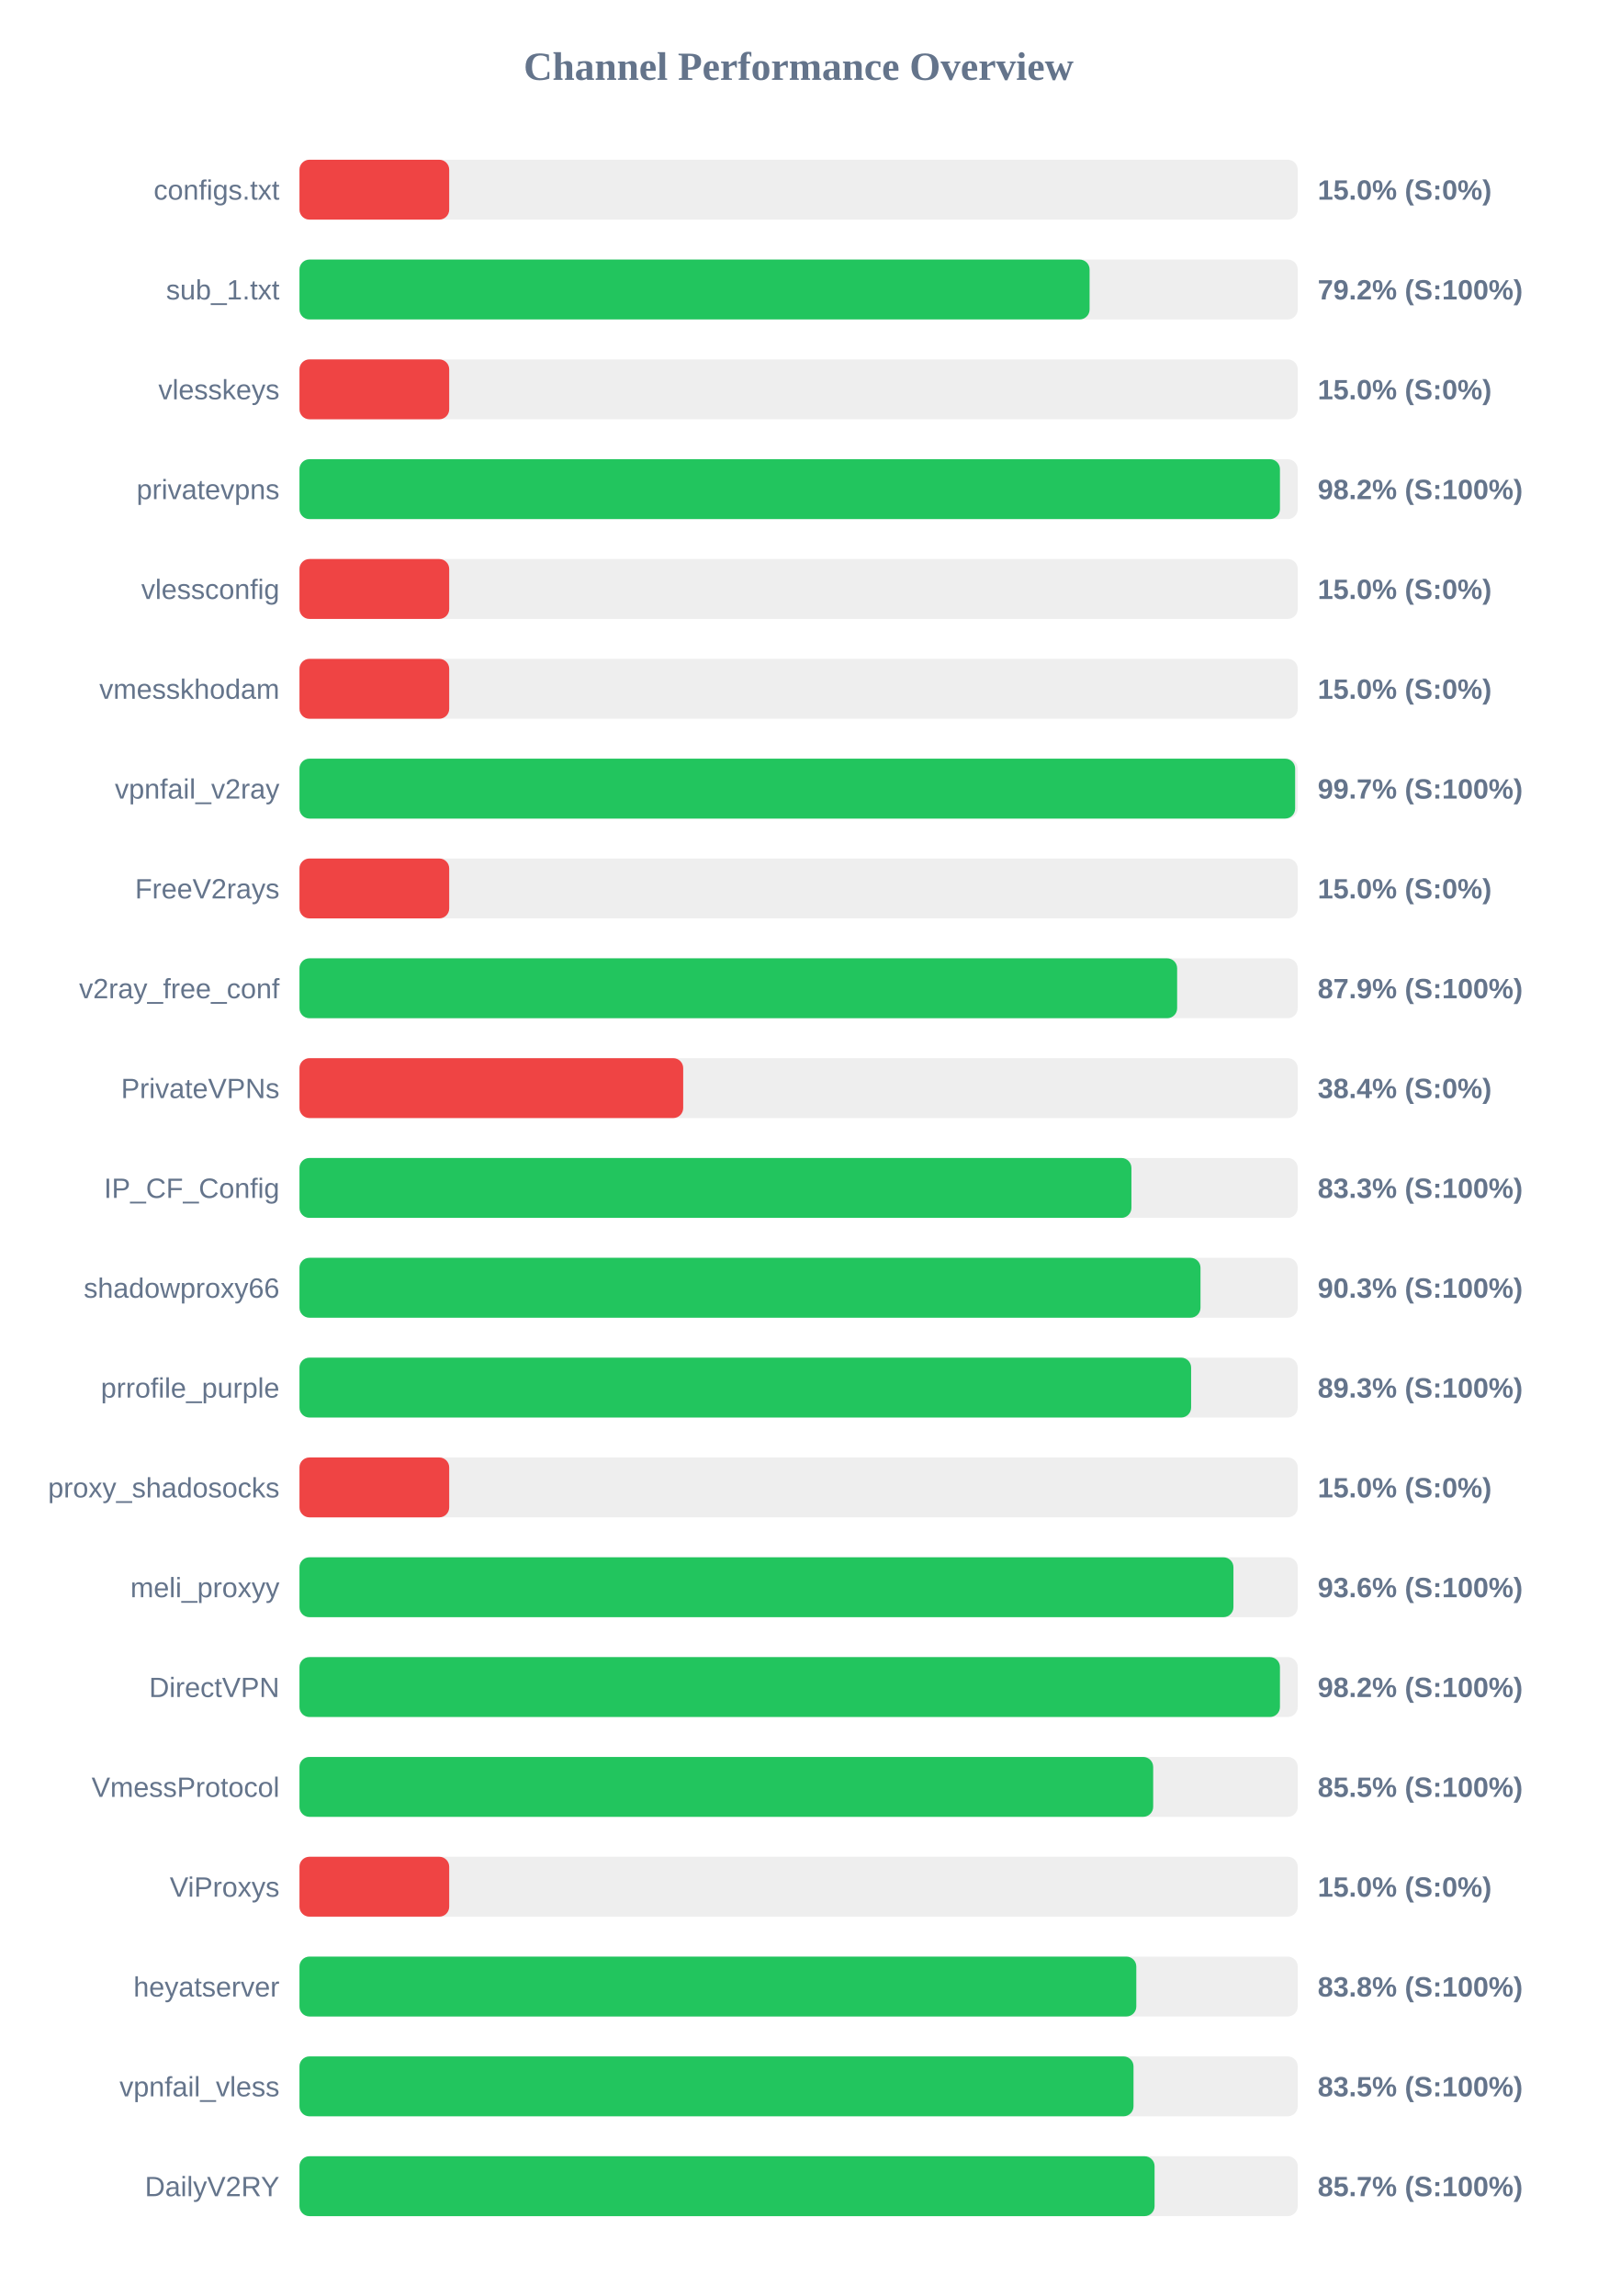
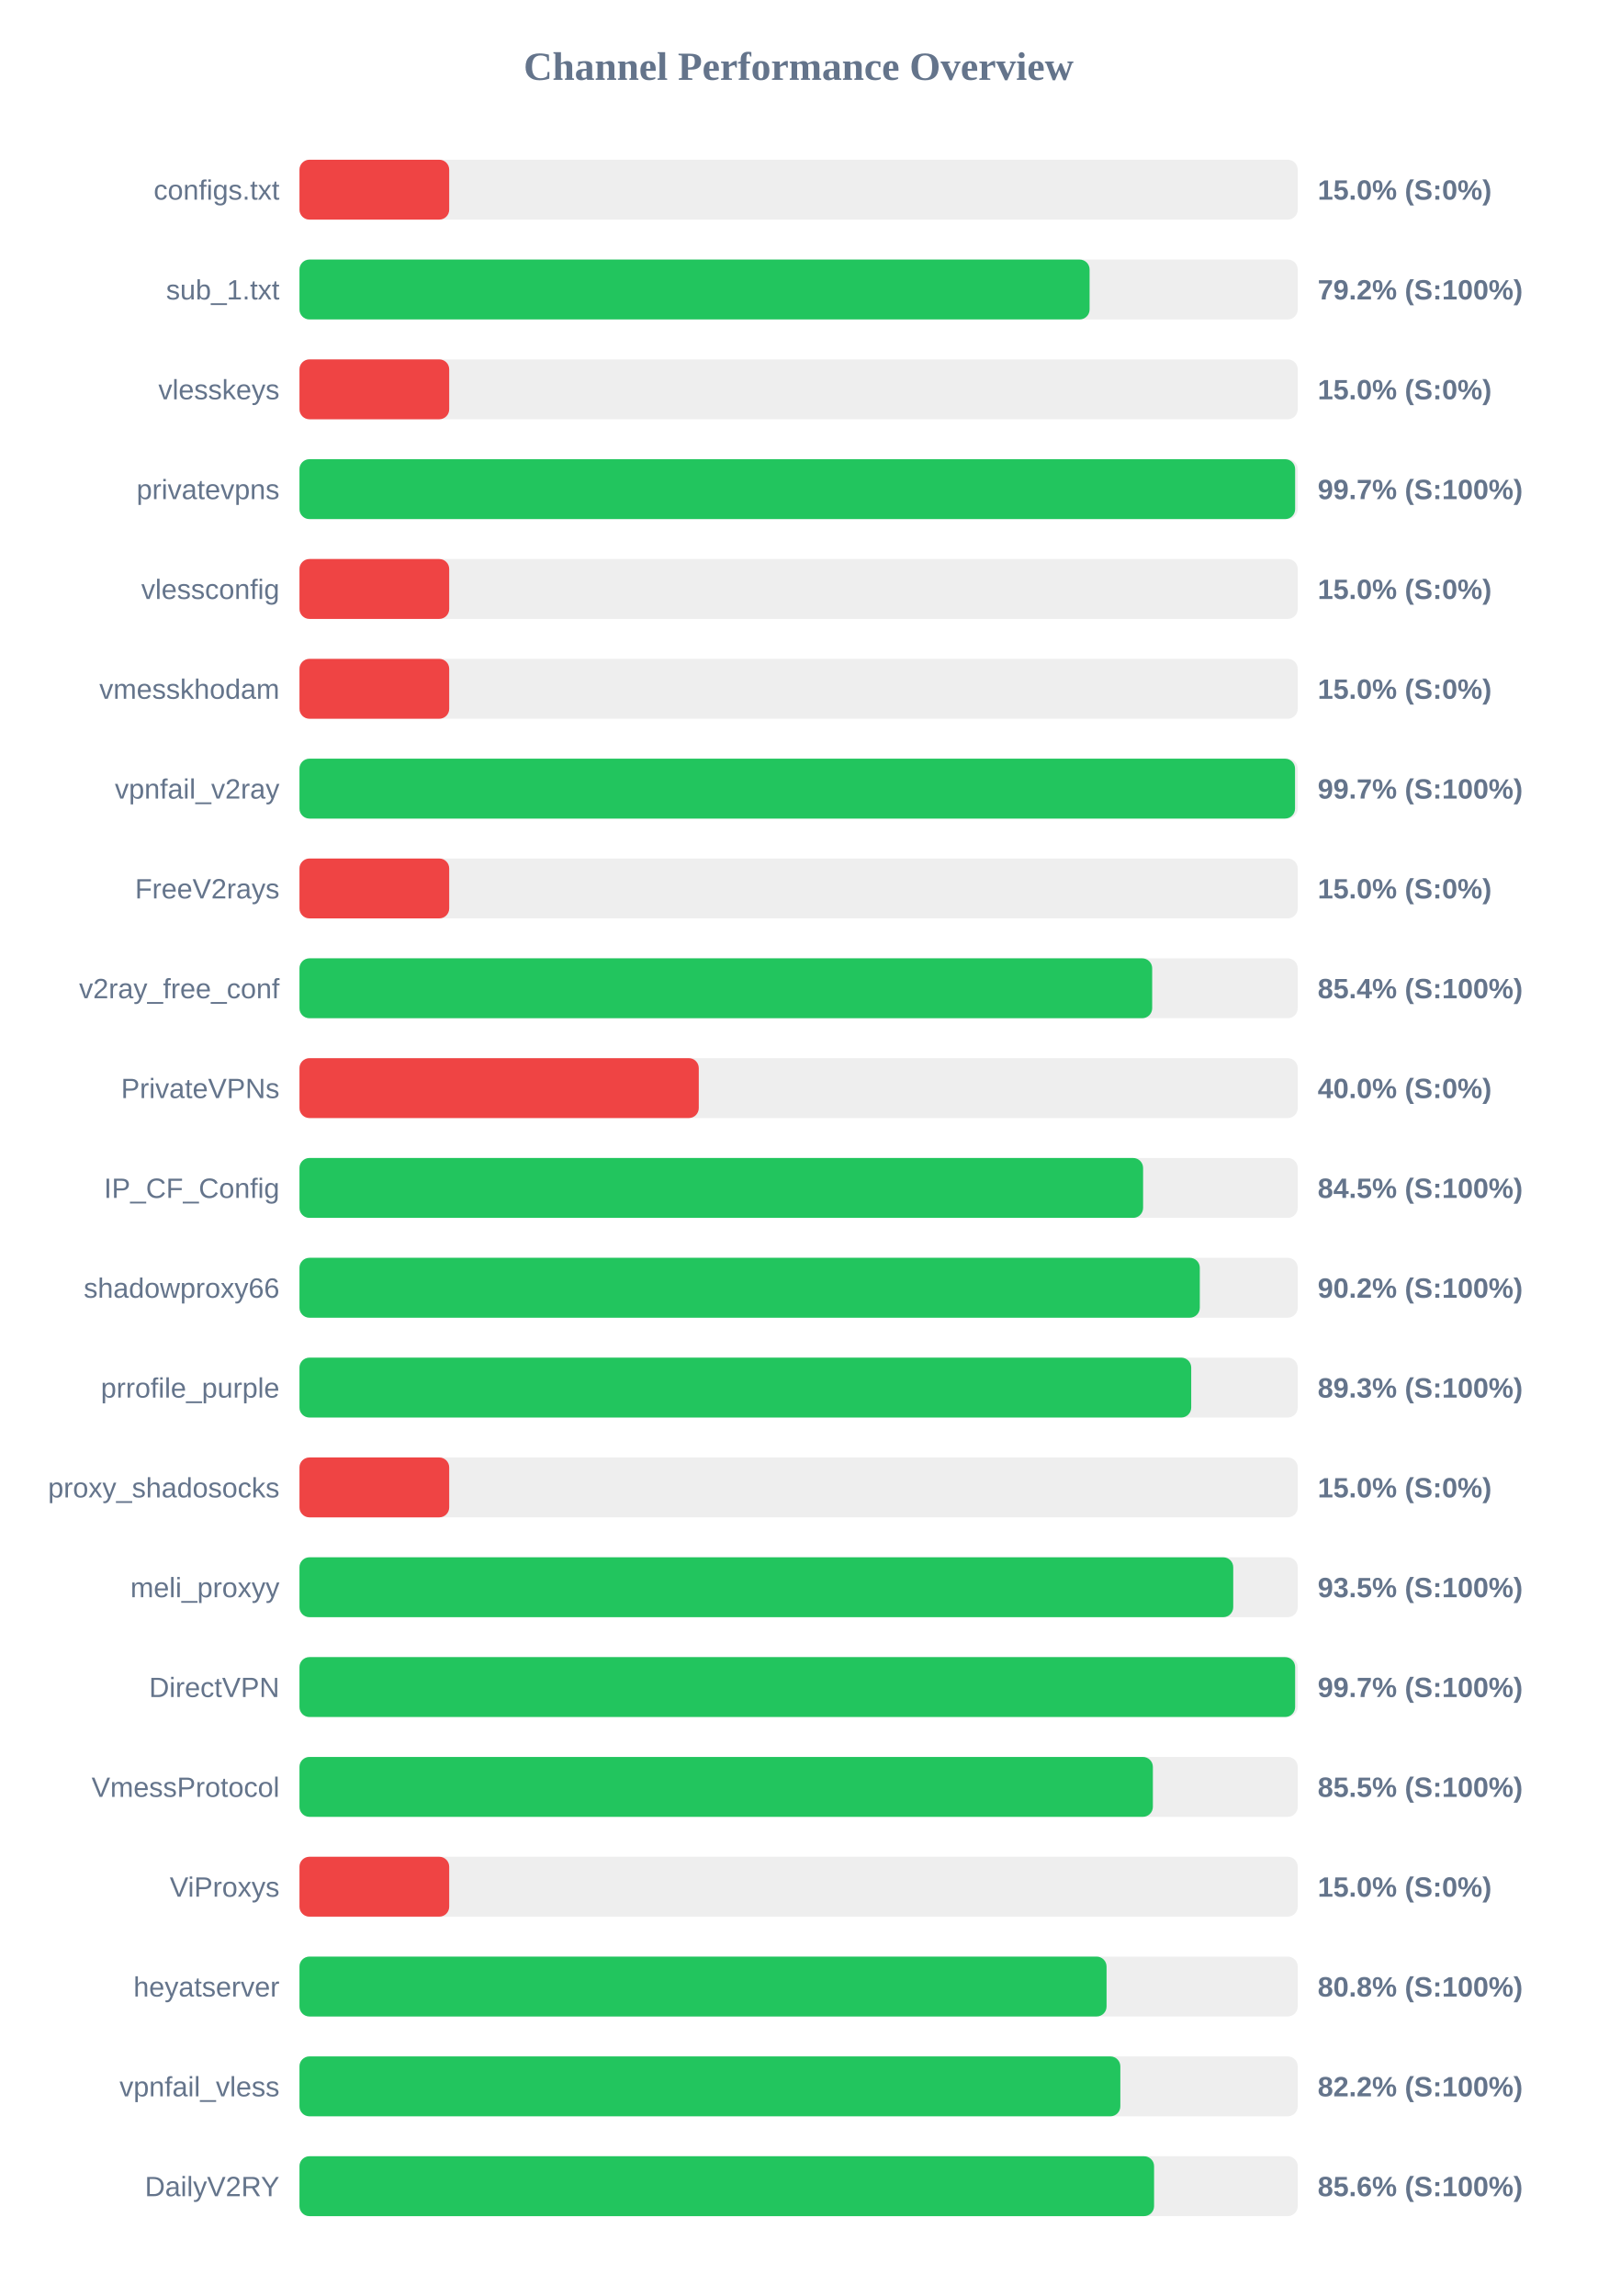
<svg xmlns="http://www.w3.org/2000/svg" width="800" height="1150" version="1.1">
  <style>
        .row { font: 14px Arial; fill: #64748b; }
        .score { font: bold 14px Arial; fill: #64748b; }
    </style>
  <text x="400" y="40" text-anchor="middle" font-size="20px" font-weight="bold" fill="#64748b">Channel Performance Overview</text>
  <rect x="150" y="80" width="500" height="30" fill="#eee" rx="5" />
  <rect x="150" y="80" width="75.0" height="30" fill="#ef4444" rx="5" />
  <text x="140" y="100" text-anchor="end" class="row">configs.txt</text>
  <text x="660" y="100" text-anchor="start" class="score">15.0% (S:0%)</text>
  <rect x="150" y="130" width="500" height="30" fill="#eee" rx="5" />
  <rect x="150" y="130" width="395.75" height="30" fill="#22c55e" rx="5" />
  <text x="140" y="150" text-anchor="end" class="row">sub_1.txt</text>
  <text x="660" y="150" text-anchor="start" class="score">79.2% (S:100%)</text>
  <rect x="150" y="180" width="500" height="30" fill="#eee" rx="5" />
  <rect x="150" y="180" width="75.0" height="30" fill="#ef4444" rx="5" />
  <text x="140" y="200" text-anchor="end" class="row">vlesskeys</text>
  <text x="660" y="200" text-anchor="start" class="score">15.0% (S:0%)</text>
  <rect x="150" y="230" width="500" height="30" fill="#eee" rx="5" />
-   <rect x="150" y="230" width="491.1" height="30" fill="#22c55e" rx="5" />
+   <rect x="150" y="230" width="498.7" height="30" fill="#22c55e" rx="5" />
  <text x="140" y="250" text-anchor="end" class="row">privatevpns</text>
-   <text x="660" y="250" text-anchor="start" class="score">98.2% (S:100%)</text>
+   <text x="660" y="250" text-anchor="start" class="score">99.7% (S:100%)</text>
  <rect x="150" y="280" width="500" height="30" fill="#eee" rx="5" />
  <rect x="150" y="280" width="75.0" height="30" fill="#ef4444" rx="5" />
  <text x="140" y="300" text-anchor="end" class="row">vlessconfig</text>
  <text x="660" y="300" text-anchor="start" class="score">15.0% (S:0%)</text>
  <rect x="150" y="330" width="500" height="30" fill="#eee" rx="5" />
  <rect x="150" y="330" width="75.0" height="30" fill="#ef4444" rx="5" />
  <text x="140" y="350" text-anchor="end" class="row">vmesskhodam</text>
  <text x="660" y="350" text-anchor="start" class="score">15.0% (S:0%)</text>
  <rect x="150" y="380" width="500" height="30" fill="#eee" rx="5" />
-   <rect x="150" y="380" width="498.7" height="30" fill="#22c55e" rx="5" />
+   <rect x="150" y="380" width="498.65" height="30" fill="#22c55e" rx="5" />
  <text x="140" y="400" text-anchor="end" class="row">vpnfail_v2ray</text>
  <text x="660" y="400" text-anchor="start" class="score">99.7% (S:100%)</text>
  <rect x="150" y="430" width="500" height="30" fill="#eee" rx="5" />
  <rect x="150" y="430" width="75.0" height="30" fill="#ef4444" rx="5" />
  <text x="140" y="450" text-anchor="end" class="row">FreeV2rays</text>
  <text x="660" y="450" text-anchor="start" class="score">15.0% (S:0%)</text>
  <rect x="150" y="480" width="500" height="30" fill="#eee" rx="5" />
-   <rect x="150" y="480" width="439.6" height="30" fill="#22c55e" rx="5" />
+   <rect x="150" y="480" width="427.1" height="30" fill="#22c55e" rx="5" />
  <text x="140" y="500" text-anchor="end" class="row">v2ray_free_conf</text>
-   <text x="660" y="500" text-anchor="start" class="score">87.9% (S:100%)</text>
+   <text x="660" y="500" text-anchor="start" class="score">85.4% (S:100%)</text>
  <rect x="150" y="530" width="500" height="30" fill="#eee" rx="5" />
-   <rect x="150" y="530" width="192.2" height="30" fill="#ef4444" rx="5" />
+   <rect x="150" y="530" width="200.0" height="30" fill="#ef4444" rx="5" />
  <text x="140" y="550" text-anchor="end" class="row">PrivateVPNs</text>
-   <text x="660" y="550" text-anchor="start" class="score">38.4% (S:0%)</text>
+   <text x="660" y="550" text-anchor="start" class="score">40.0% (S:0%)</text>
  <rect x="150" y="580" width="500" height="30" fill="#eee" rx="5" />
-   <rect x="150" y="580" width="416.7" height="30" fill="#22c55e" rx="5" />
+   <rect x="150" y="580" width="422.55" height="30" fill="#22c55e" rx="5" />
  <text x="140" y="600" text-anchor="end" class="row">IP_CF_Config</text>
-   <text x="660" y="600" text-anchor="start" class="score">83.3% (S:100%)</text>
+   <text x="660" y="600" text-anchor="start" class="score">84.5% (S:100%)</text>
  <rect x="150" y="630" width="500" height="30" fill="#eee" rx="5" />
-   <rect x="150" y="630" width="451.3" height="30" fill="#22c55e" rx="5" />
+   <rect x="150" y="630" width="450.95" height="30" fill="#22c55e" rx="5" />
  <text x="140" y="650" text-anchor="end" class="row">shadowproxy66</text>
-   <text x="660" y="650" text-anchor="start" class="score">90.3% (S:100%)</text>
+   <text x="660" y="650" text-anchor="start" class="score">90.2% (S:100%)</text>
  <rect x="150" y="680" width="500" height="30" fill="#eee" rx="5" />
-   <rect x="150" y="680" width="446.6" height="30" fill="#22c55e" rx="5" />
+   <rect x="150" y="680" width="446.65" height="30" fill="#22c55e" rx="5" />
  <text x="140" y="700" text-anchor="end" class="row">prrofile_purple</text>
  <text x="660" y="700" text-anchor="start" class="score">89.3% (S:100%)</text>
  <rect x="150" y="730" width="500" height="30" fill="#eee" rx="5" />
  <rect x="150" y="730" width="75.0" height="30" fill="#ef4444" rx="5" />
  <text x="140" y="750" text-anchor="end" class="row">proxy_shadosocks</text>
  <text x="660" y="750" text-anchor="start" class="score">15.0% (S:0%)</text>
  <rect x="150" y="780" width="500" height="30" fill="#eee" rx="5" />
-   <rect x="150" y="780" width="467.8" height="30" fill="#22c55e" rx="5" />
+   <rect x="150" y="780" width="467.7" height="30" fill="#22c55e" rx="5" />
  <text x="140" y="800" text-anchor="end" class="row">meli_proxyy</text>
-   <text x="660" y="800" text-anchor="start" class="score">93.6% (S:100%)</text>
+   <text x="660" y="800" text-anchor="start" class="score">93.5% (S:100%)</text>
  <rect x="150" y="830" width="500" height="30" fill="#eee" rx="5" />
-   <rect x="150" y="830" width="491.1" height="30" fill="#22c55e" rx="5" />
+   <rect x="150" y="830" width="498.7" height="30" fill="#22c55e" rx="5" />
  <text x="140" y="850" text-anchor="end" class="row">DirectVPN</text>
-   <text x="660" y="850" text-anchor="start" class="score">98.2% (S:100%)</text>
+   <text x="660" y="850" text-anchor="start" class="score">99.7% (S:100%)</text>
  <rect x="150" y="880" width="500" height="30" fill="#eee" rx="5" />
-   <rect x="150" y="880" width="427.6" height="30" fill="#22c55e" rx="5" />
+   <rect x="150" y="880" width="427.45" height="30" fill="#22c55e" rx="5" />
  <text x="140" y="900" text-anchor="end" class="row">VmessProtocol</text>
  <text x="660" y="900" text-anchor="start" class="score">85.5% (S:100%)</text>
  <rect x="150" y="930" width="500" height="30" fill="#eee" rx="5" />
  <rect x="150" y="930" width="75.0" height="30" fill="#ef4444" rx="5" />
  <text x="140" y="950" text-anchor="end" class="row">ViProxys</text>
  <text x="660" y="950" text-anchor="start" class="score">15.0% (S:0%)</text>
  <rect x="150" y="980" width="500" height="30" fill="#eee" rx="5" />
-   <rect x="150" y="980" width="419.15" height="30" fill="#22c55e" rx="5" />
+   <rect x="150" y="980" width="404.25" height="30" fill="#22c55e" rx="5" />
  <text x="140" y="1000" text-anchor="end" class="row">heyatserver</text>
-   <text x="660" y="1000" text-anchor="start" class="score">83.8% (S:100%)</text>
+   <text x="660" y="1000" text-anchor="start" class="score">80.8% (S:100%)</text>
  <rect x="150" y="1030" width="500" height="30" fill="#eee" rx="5" />
-   <rect x="150" y="1030" width="417.75" height="30" fill="#22c55e" rx="5" />
+   <rect x="150" y="1030" width="411.15" height="30" fill="#22c55e" rx="5" />
  <text x="140" y="1050" text-anchor="end" class="row">vpnfail_vless</text>
-   <text x="660" y="1050" text-anchor="start" class="score">83.5% (S:100%)</text>
+   <text x="660" y="1050" text-anchor="start" class="score">82.2% (S:100%)</text>
  <rect x="150" y="1080" width="500" height="30" fill="#eee" rx="5" />
-   <rect x="150" y="1080" width="428.3" height="30" fill="#22c55e" rx="5" />
+   <rect x="150" y="1080" width="428.05" height="30" fill="#22c55e" rx="5" />
  <text x="140" y="1100" text-anchor="end" class="row">DailyV2RY</text>
-   <text x="660" y="1100" text-anchor="start" class="score">85.7% (S:100%)</text>
+   <text x="660" y="1100" text-anchor="start" class="score">85.6% (S:100%)</text>
</svg>
